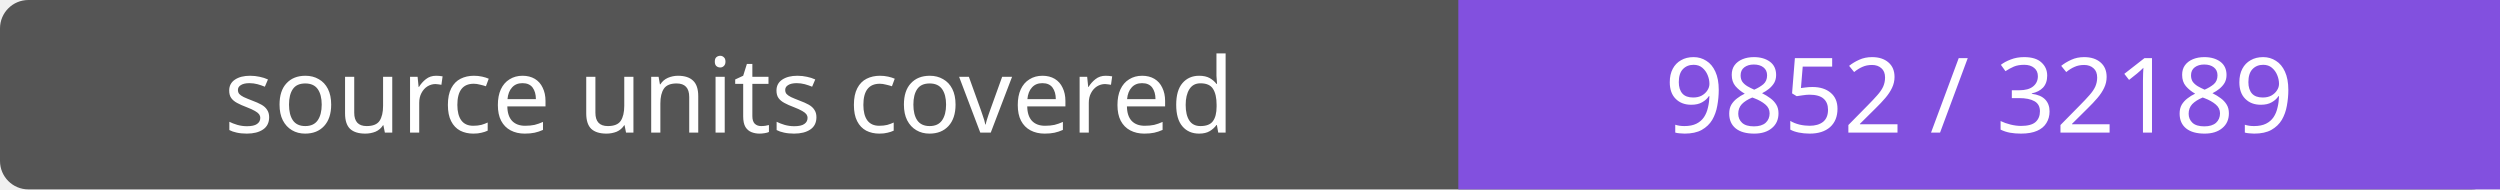
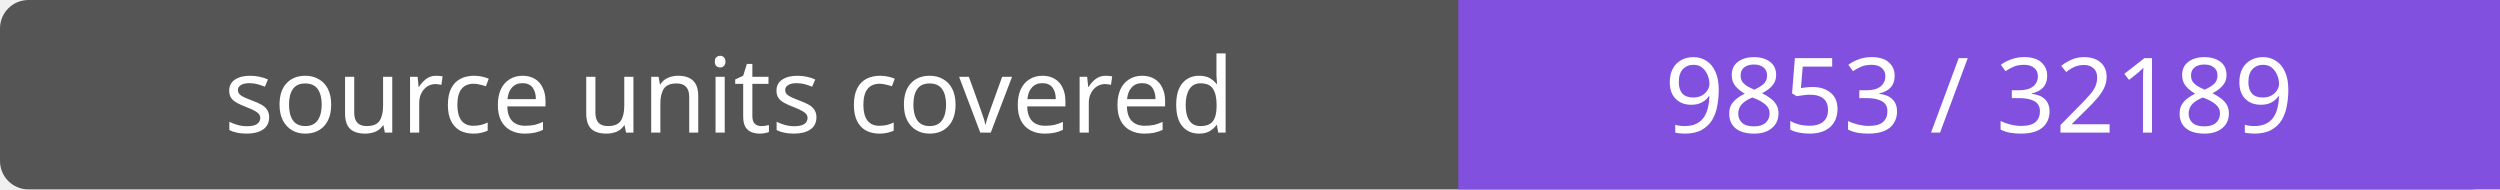
- <svg xmlns="http://www.w3.org/2000/svg" width="264" height="20" role="img" aria-label="source units covered: 9852 / 32189">
+ <svg xmlns="http://www.w3.org/2000/svg" width="264" height="20" role="img" aria-label="source units covered: 9853 / 32189">
  <rect width="264" height="20" rx="3" fill="#555" />
  <path fill="#8250df" d="M154 0h110v20H154z" />
  <g fill="#fff" text-anchor="middle" font-family="Verdana,sans-serif" font-size="11">
    <text x="77.0" y="14">source units covered</text>
-     <text x="209.0" y="14">9852 / 32189</text>
+     <text x="209.0" y="14">9853 / 32189</text>
  </g>
</svg>
